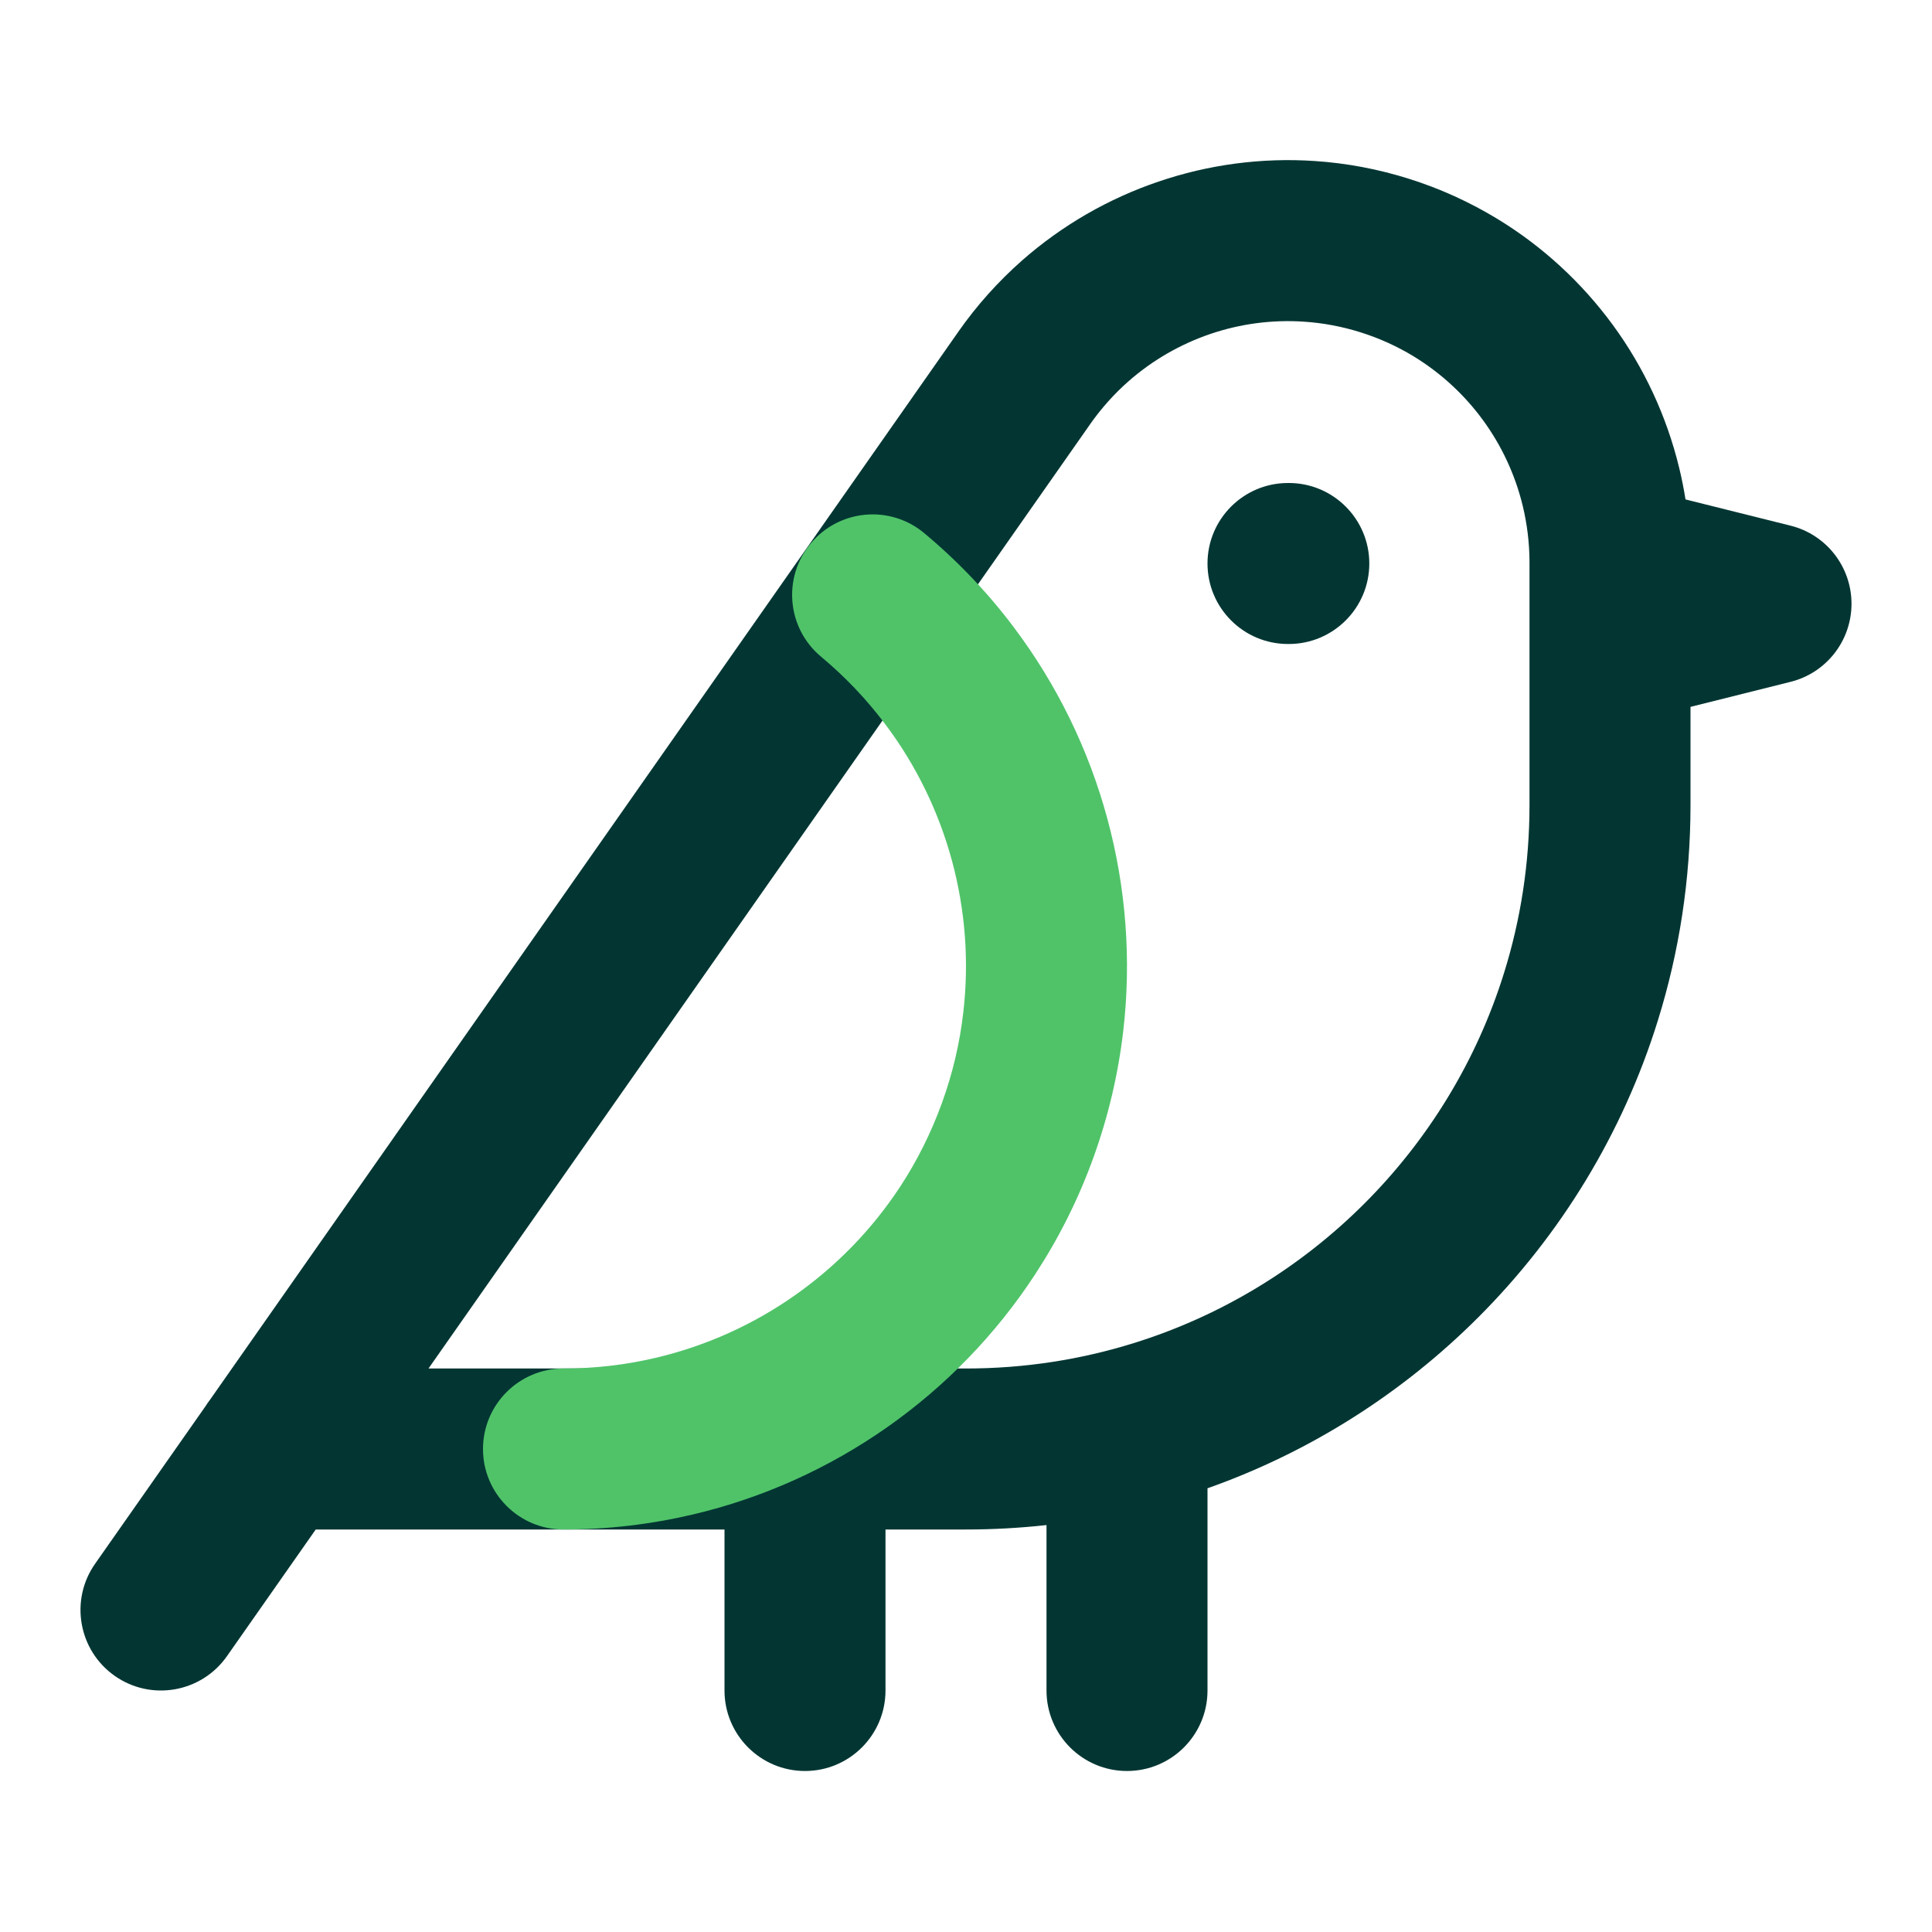
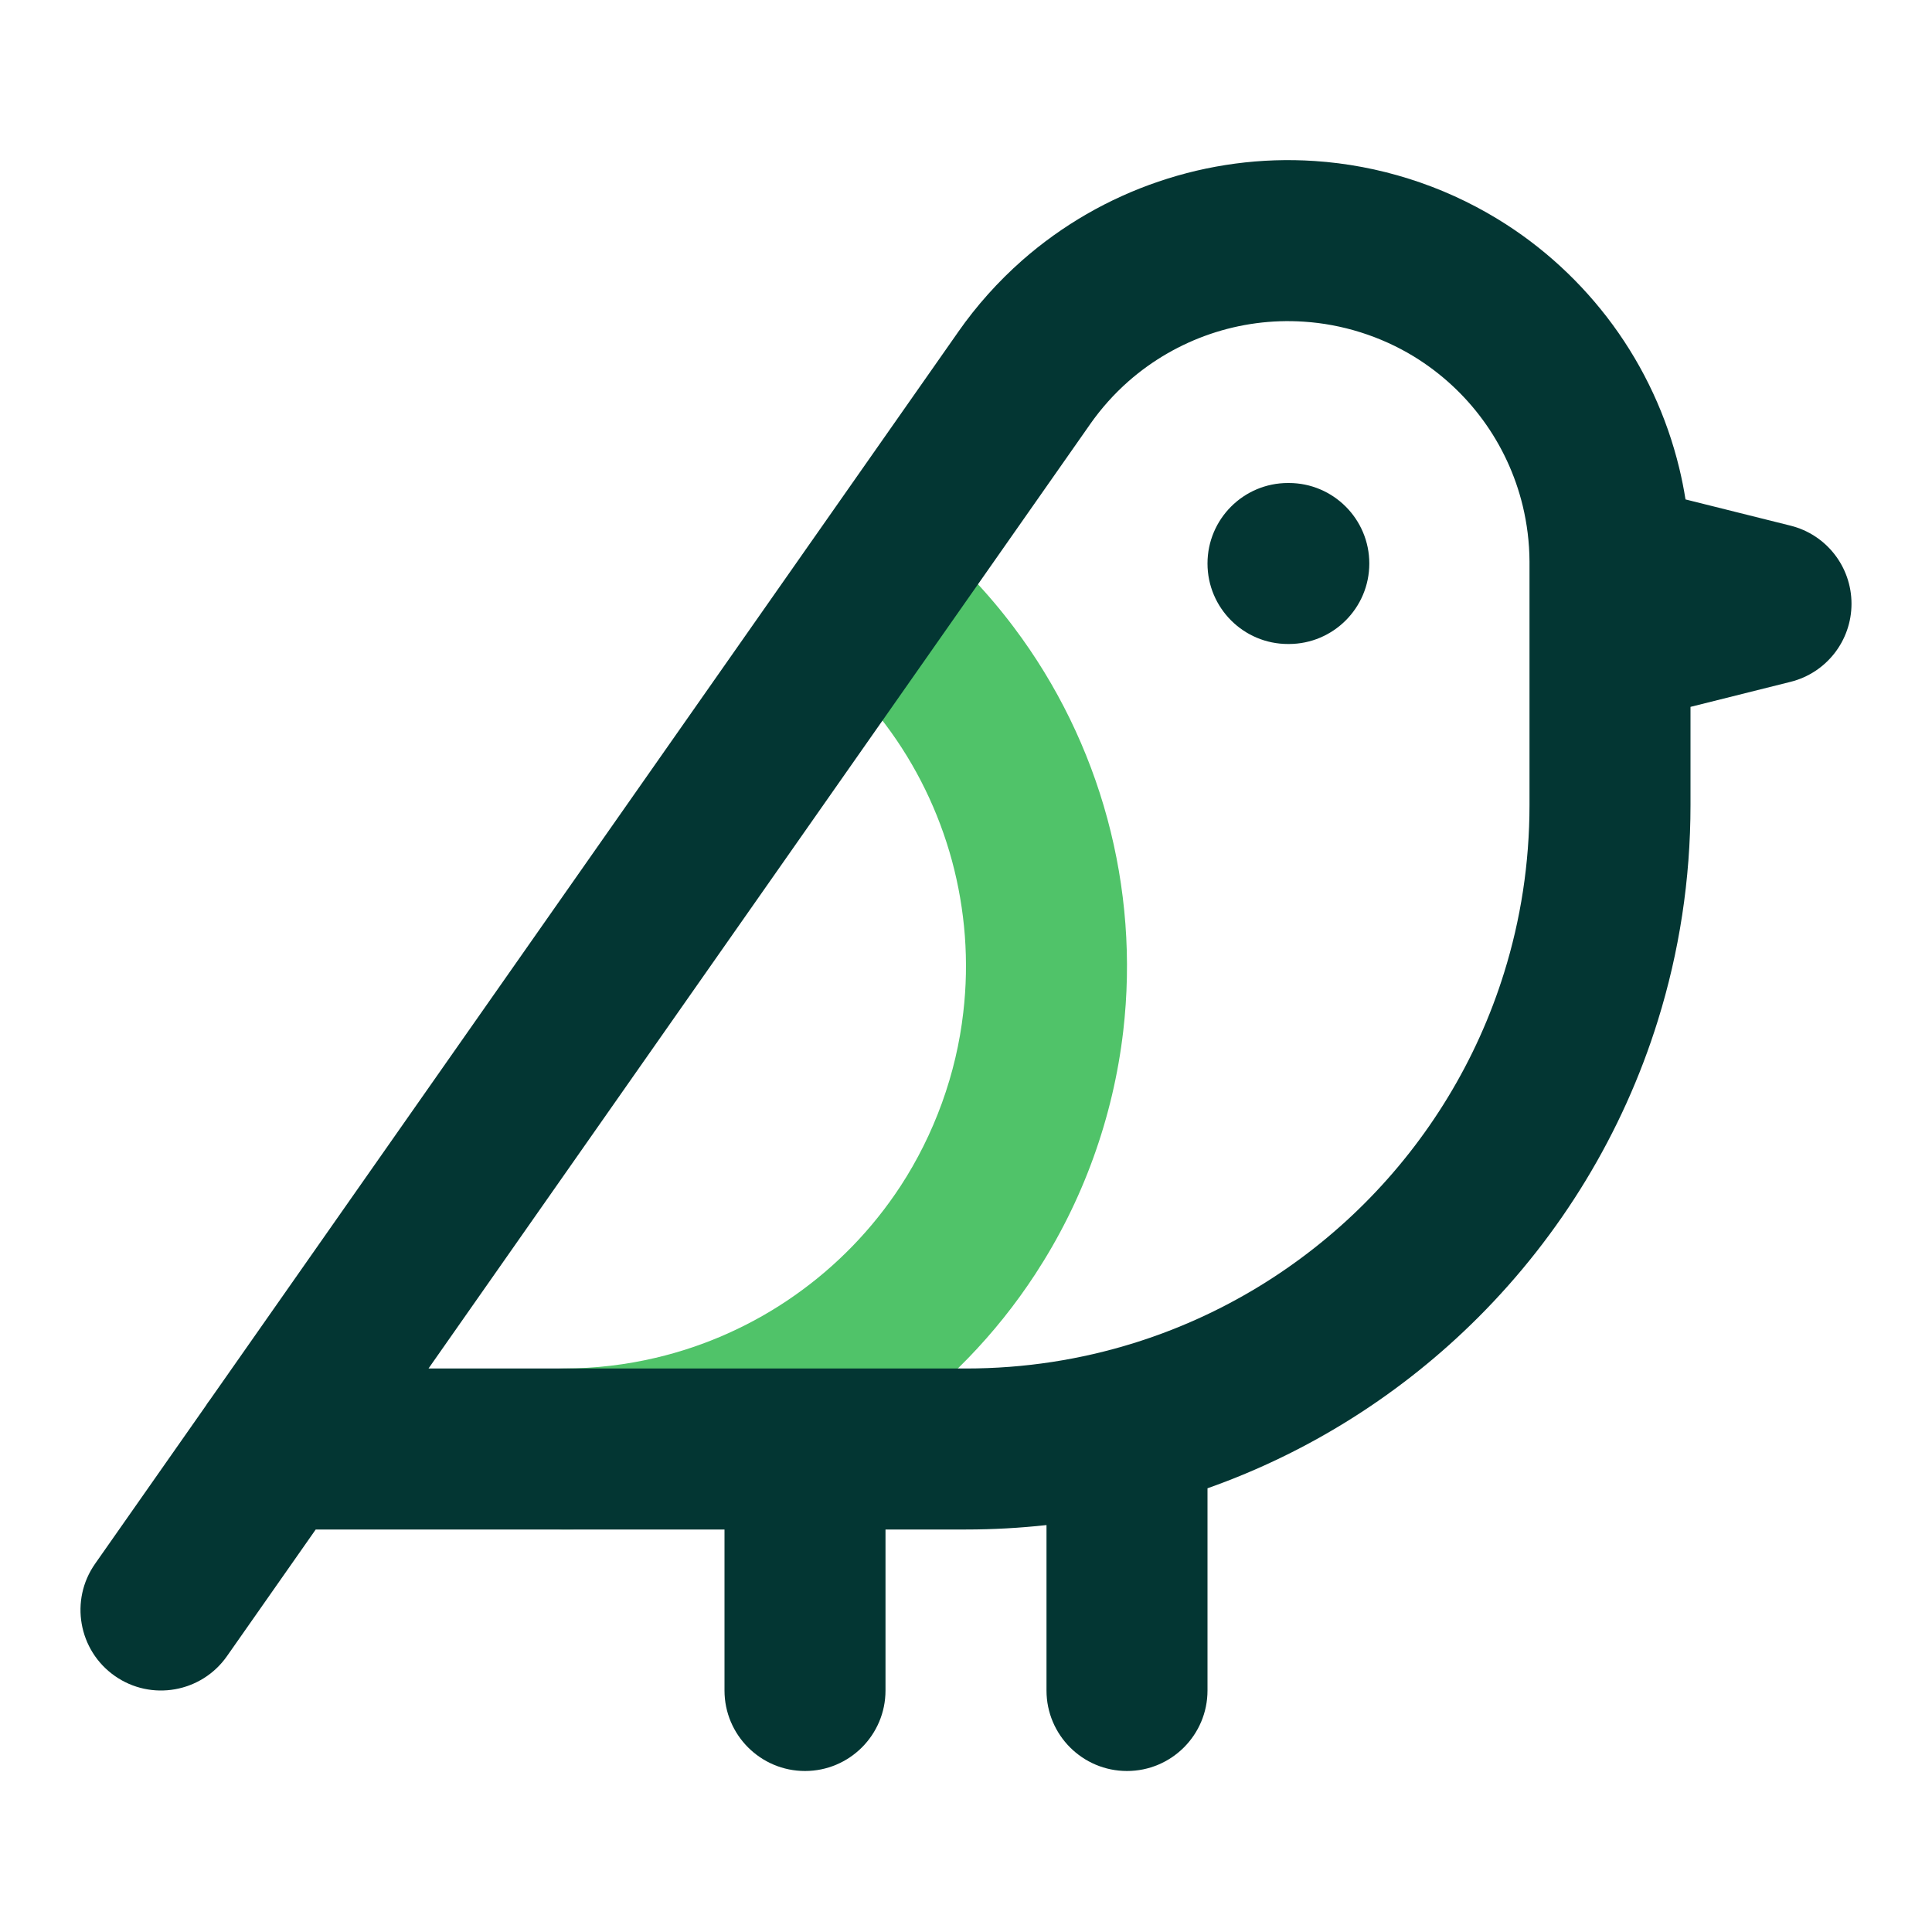
<svg xmlns="http://www.w3.org/2000/svg" viewBox="0 0 24 24">
  <defs>
    <style>.c1{fill:#50c369}.c2{fill:#033633}</style>
  </defs>
+   <path class="c1" d="M7 19C6.448 19 6 18.552 6 18C6 17.448 6.448 17 7 17C7.393 17 7.777 16.954 8.146 16.867C8.771 16.72 9.356 16.455 9.871 16.093C10.387 15.731 10.835 15.272 11.187 14.734C11.394 14.417 11.567 14.071 11.701 13.702C11.835 13.332 11.923 12.955 11.966 12.579C12.041 11.941 11.99 11.301 11.826 10.693C11.661 10.085 11.382 9.507 10.995 8.994C10.768 8.691 10.502 8.41 10.2 8.158C9.776 7.805 9.718 7.174 10.072 6.75C10.425 6.326 11.056 6.268 11.48 6.622C11.9 6.972 12.273 7.365 12.593 7.791C13.133 8.508 13.525 9.316 13.756 10.17C13.987 11.024 14.057 11.92 13.953 12.811C13.891 13.341 13.768 13.868 13.582 14.382C13.396 14.897 13.153 15.38 12.861 15.827C12.371 16.578 11.744 17.222 11.02 17.73C10.296 18.238 9.477 18.609 8.604 18.814C8.085 18.936 7.547 19 7 19Z" />
  <path class="c2" d="M16 8C15.448 8 15 7.552 15 7C15 6.448 15.448 6 16 6L16.01 6C16.562 6 17.01 6.448 17.01 7C17.01 7.552 16.562 8 16.01 8L16 8ZM12 19L11 19L11 21C11 21.552 10.552 22 10 22C9.448 22 9 21.552 9 21L9 19L3.922 19L2.819 20.574C2.502 21.026 1.878 21.136 1.426 20.819C0.974 20.502 0.864 19.878 1.181 19.426L2.554 17.467C2.571 17.44 2.589 17.413 2.609 17.388L11.9 4.128C11.9 4.127 11.901 4.127 11.901 4.126C12.133 3.794 12.401 3.496 12.697 3.235C13.195 2.797 13.772 2.466 14.391 2.256C15.01 2.045 15.669 1.956 16.33 2C16.725 2.026 17.12 2.1 17.506 2.222C17.893 2.344 18.258 2.511 18.596 2.716C19.163 3.06 19.651 3.512 20.037 4.039C20.423 4.567 20.704 5.17 20.86 5.814C20.891 5.942 20.917 6.072 20.938 6.204L22.243 6.53C22.688 6.641 23 7.041 23 7.5C23 7.959 22.688 8.359 22.243 8.47L21 8.781L21 10C21 10.929 20.859 11.828 20.595 12.676C20.158 14.083 19.383 15.345 18.364 16.364C17.424 17.304 16.277 18.037 15 18.488L15 21C15 21.552 14.552 22 14 22C13.448 22 13 21.552 13 21L13 18.945C12.671 18.981 12.338 19 12 19ZM13.539 5.274L5.323 17L10 17L12 17C12.728 17 13.427 16.889 14.082 16.685C15.18 16.344 16.16 15.74 16.95 14.95C17.74 14.16 18.344 13.18 18.685 12.082C18.889 11.427 19 10.728 19 10L19 8.024C19 8.008 19 7.991 19 7.975L19 7.025C19 7.008 19 6.992 19 6.976C18.999 6.737 18.969 6.505 18.916 6.284C18.822 5.896 18.653 5.535 18.422 5.219C18.192 4.904 17.899 4.633 17.558 4.425C17.357 4.303 17.138 4.203 16.904 4.129C16.669 4.055 16.432 4.011 16.198 3.996C15.799 3.969 15.404 4.023 15.034 4.149C14.665 4.275 14.318 4.473 14.018 4.737C13.842 4.892 13.681 5.071 13.54 5.272C13.54 5.273 13.539 5.273 13.539 5.274Z" />
-   <path class="c1" d="M7 19C6.448 19 6 18.552 6 18C6 17.448 6.448 17 7 17C7.393 17 7.777 16.954 8.146 16.867C8.771 16.72 9.356 16.455 9.871 16.093C10.387 15.731 10.835 15.272 11.187 14.734C11.394 14.417 11.567 14.071 11.701 13.702C11.835 13.332 11.923 12.955 11.966 12.579C12.041 11.941 11.99 11.301 11.826 10.693C11.661 10.085 11.382 9.507 10.995 8.994C10.768 8.691 10.502 8.41 10.2 8.158C9.776 7.805 9.718 7.174 10.072 6.75C10.425 6.326 11.056 6.268 11.48 6.622C11.9 6.972 12.273 7.365 12.593 7.791C13.133 8.508 13.525 9.316 13.756 10.17C13.987 11.024 14.057 11.92 13.953 12.811C13.891 13.341 13.768 13.868 13.582 14.382C13.396 14.897 13.153 15.38 12.861 15.827C12.371 16.578 11.744 17.222 11.02 17.73C10.296 18.238 9.477 18.609 8.604 18.814C8.085 18.936 7.547 19 7 19Z" />
</svg>
